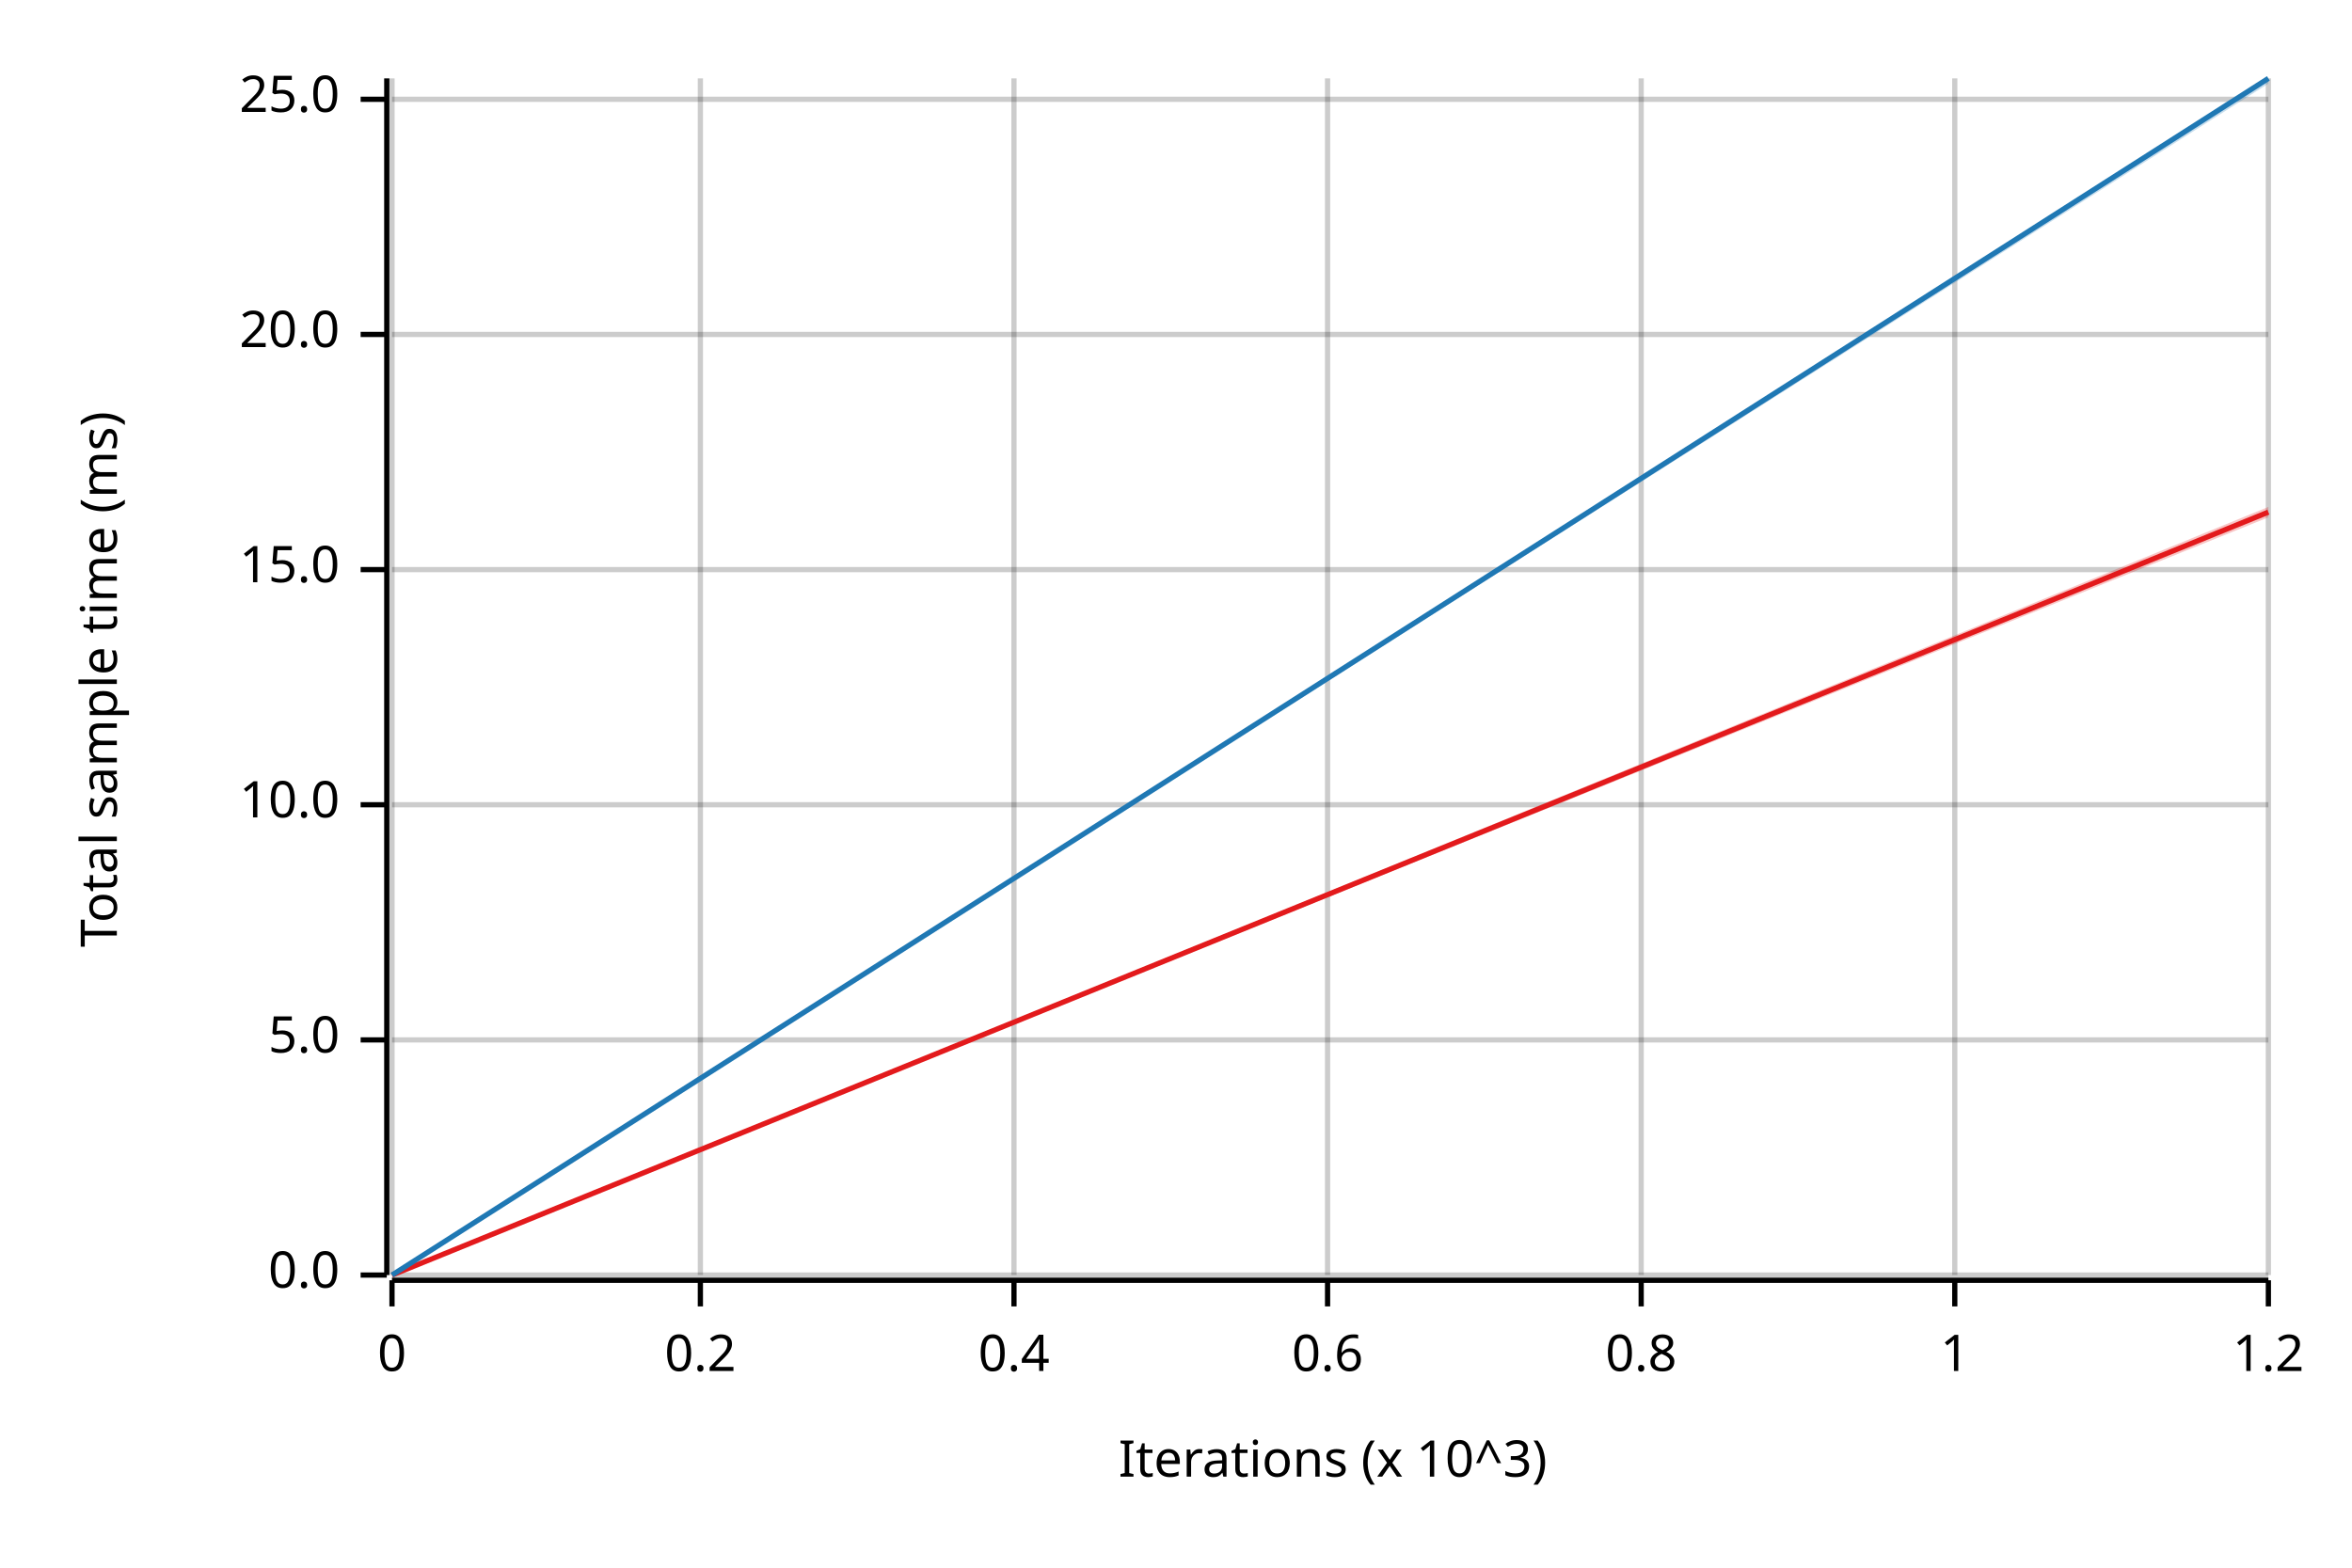
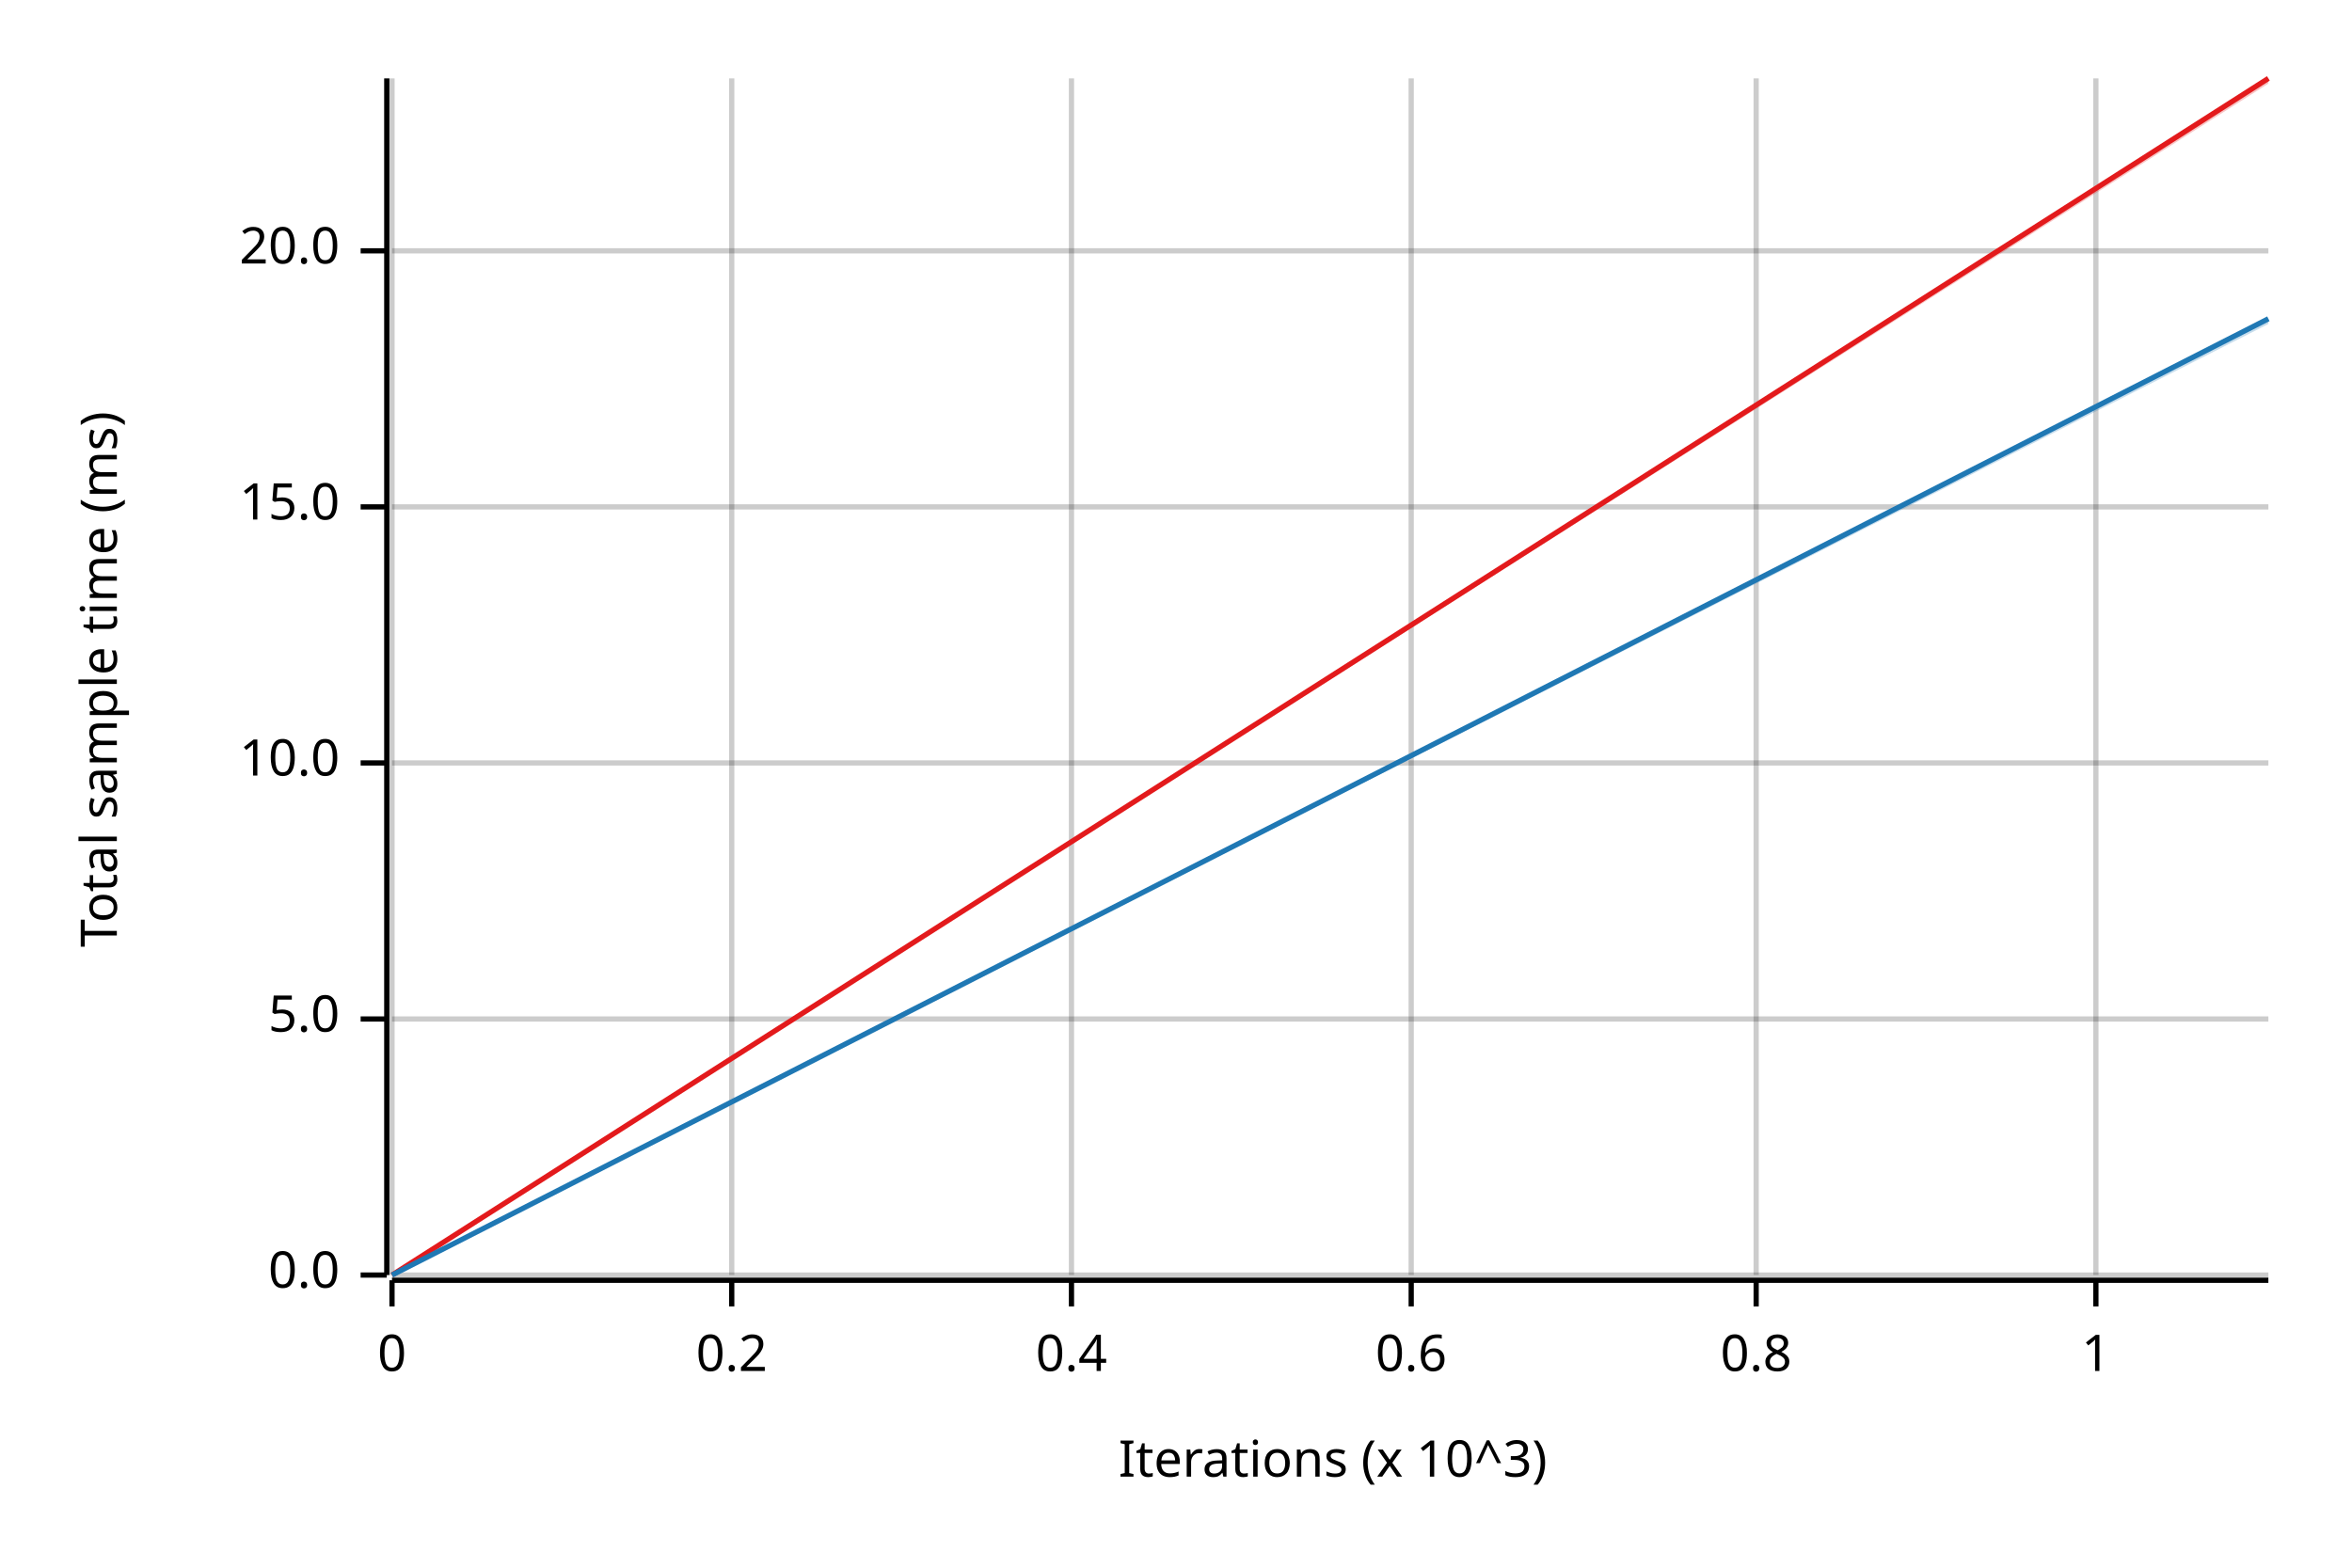
<svg xmlns="http://www.w3.org/2000/svg" width="450" height="300" viewBox="0 0 450 300">
  <text x="15" y="130" dy="0.76em" text-anchor="middle" font-family="sans-serif" font-size="9.677" opacity="1" fill="#000000" transform="rotate(270, 15, 130)">
Total sample time (ms)
</text>
  <text x="255" y="285" dy="-0.5ex" text-anchor="middle" font-family="sans-serif" font-size="9.677" opacity="1" fill="#000000">
Iterations (x 10^3)
</text>
  <line opacity="0.2" stroke="#000000" stroke-width="1" x1="75" y1="244" x2="75" y2="15" />
-   <line opacity="0.2" stroke="#000000" stroke-width="1" x1="134" y1="244" x2="134" y2="15" />
-   <line opacity="0.2" stroke="#000000" stroke-width="1" x1="194" y1="244" x2="194" y2="15" />
-   <line opacity="0.2" stroke="#000000" stroke-width="1" x1="254" y1="244" x2="254" y2="15" />
-   <line opacity="0.2" stroke="#000000" stroke-width="1" x1="314" y1="244" x2="314" y2="15" />
-   <line opacity="0.2" stroke="#000000" stroke-width="1" x1="374" y1="244" x2="374" y2="15" />
-   <line opacity="0.2" stroke="#000000" stroke-width="1" x1="434" y1="244" x2="434" y2="15" />
+   <line opacity="0.2" stroke="#000000" stroke-width="1" x1="140" y1="244" x2="140" y2="15" />
+   <line opacity="0.2" stroke="#000000" stroke-width="1" x1="205" y1="244" x2="205" y2="15" />
+   <line opacity="0.2" stroke="#000000" stroke-width="1" x1="270" y1="244" x2="270" y2="15" />
+   <line opacity="0.2" stroke="#000000" stroke-width="1" x1="336" y1="244" x2="336" y2="15" />
+   <line opacity="0.2" stroke="#000000" stroke-width="1" x1="401" y1="244" x2="401" y2="15" />
  <line opacity="0.2" stroke="#000000" stroke-width="1" x1="75" y1="244" x2="434" y2="244" />
-   <line opacity="0.2" stroke="#000000" stroke-width="1" x1="75" y1="199" x2="434" y2="199" />
-   <line opacity="0.2" stroke="#000000" stroke-width="1" x1="75" y1="154" x2="434" y2="154" />
-   <line opacity="0.2" stroke="#000000" stroke-width="1" x1="75" y1="109" x2="434" y2="109" />
-   <line opacity="0.2" stroke="#000000" stroke-width="1" x1="75" y1="64" x2="434" y2="64" />
-   <line opacity="0.2" stroke="#000000" stroke-width="1" x1="75" y1="19" x2="434" y2="19" />
+   <line opacity="0.2" stroke="#000000" stroke-width="1" x1="75" y1="195" x2="434" y2="195" />
+   <line opacity="0.2" stroke="#000000" stroke-width="1" x1="75" y1="146" x2="434" y2="146" />
+   <line opacity="0.2" stroke="#000000" stroke-width="1" x1="75" y1="97" x2="434" y2="97" />
+   <line opacity="0.2" stroke="#000000" stroke-width="1" x1="75" y1="48" x2="434" y2="48" />
  <polyline fill="none" opacity="1" stroke="#000000" stroke-width="1" points="74,15 74,244 " />
  <text x="65" y="244" dy="0.5ex" text-anchor="end" font-family="sans-serif" font-size="9.677" opacity="1" fill="#000000">
0.0
</text>
  <polyline fill="none" opacity="1" stroke="#000000" stroke-width="1" points="69,244 74,244 " />
-   <text x="65" y="199" dy="0.5ex" text-anchor="end" font-family="sans-serif" font-size="9.677" opacity="1" fill="#000000">
+   <text x="65" y="195" dy="0.5ex" text-anchor="end" font-family="sans-serif" font-size="9.677" opacity="1" fill="#000000">
5.0
</text>
-   <polyline fill="none" opacity="1" stroke="#000000" stroke-width="1" points="69,199 74,199 " />
-   <text x="65" y="154" dy="0.5ex" text-anchor="end" font-family="sans-serif" font-size="9.677" opacity="1" fill="#000000">
+   <polyline fill="none" opacity="1" stroke="#000000" stroke-width="1" points="69,195 74,195 " />
+   <text x="65" y="146" dy="0.5ex" text-anchor="end" font-family="sans-serif" font-size="9.677" opacity="1" fill="#000000">
10.0
</text>
-   <polyline fill="none" opacity="1" stroke="#000000" stroke-width="1" points="69,154 74,154 " />
-   <text x="65" y="109" dy="0.5ex" text-anchor="end" font-family="sans-serif" font-size="9.677" opacity="1" fill="#000000">
+   <polyline fill="none" opacity="1" stroke="#000000" stroke-width="1" points="69,146 74,146 " />
+   <text x="65" y="97" dy="0.5ex" text-anchor="end" font-family="sans-serif" font-size="9.677" opacity="1" fill="#000000">
15.0
</text>
-   <polyline fill="none" opacity="1" stroke="#000000" stroke-width="1" points="69,109 74,109 " />
-   <text x="65" y="64" dy="0.5ex" text-anchor="end" font-family="sans-serif" font-size="9.677" opacity="1" fill="#000000">
+   <polyline fill="none" opacity="1" stroke="#000000" stroke-width="1" points="69,97 74,97 " />
+   <text x="65" y="48" dy="0.5ex" text-anchor="end" font-family="sans-serif" font-size="9.677" opacity="1" fill="#000000">
20.0
</text>
-   <polyline fill="none" opacity="1" stroke="#000000" stroke-width="1" points="69,64 74,64 " />
-   <text x="65" y="19" dy="0.5ex" text-anchor="end" font-family="sans-serif" font-size="9.677" opacity="1" fill="#000000">
- 25.0
- </text>
-   <polyline fill="none" opacity="1" stroke="#000000" stroke-width="1" points="69,19 74,19 " />
+   <polyline fill="none" opacity="1" stroke="#000000" stroke-width="1" points="69,48 74,48 " />
  <polyline fill="none" opacity="1" stroke="#000000" stroke-width="1" points="75,245 434,245 " />
  <text x="75" y="255" dy="0.76em" text-anchor="middle" font-family="sans-serif" font-size="9.677" opacity="1" fill="#000000">
0
</text>
  <polyline fill="none" opacity="1" stroke="#000000" stroke-width="1" points="75,245 75,250 " />
-   <text x="134" y="255" dy="0.76em" text-anchor="middle" font-family="sans-serif" font-size="9.677" opacity="1" fill="#000000">
+   <text x="140" y="255" dy="0.76em" text-anchor="middle" font-family="sans-serif" font-size="9.677" opacity="1" fill="#000000">
0.2
</text>
-   <polyline fill="none" opacity="1" stroke="#000000" stroke-width="1" points="134,245 134,250 " />
-   <text x="194" y="255" dy="0.76em" text-anchor="middle" font-family="sans-serif" font-size="9.677" opacity="1" fill="#000000">
+   <polyline fill="none" opacity="1" stroke="#000000" stroke-width="1" points="140,245 140,250 " />
+   <text x="205" y="255" dy="0.76em" text-anchor="middle" font-family="sans-serif" font-size="9.677" opacity="1" fill="#000000">
0.4
</text>
-   <polyline fill="none" opacity="1" stroke="#000000" stroke-width="1" points="194,245 194,250 " />
-   <text x="254" y="255" dy="0.76em" text-anchor="middle" font-family="sans-serif" font-size="9.677" opacity="1" fill="#000000">
+   <polyline fill="none" opacity="1" stroke="#000000" stroke-width="1" points="205,245 205,250 " />
+   <text x="270" y="255" dy="0.76em" text-anchor="middle" font-family="sans-serif" font-size="9.677" opacity="1" fill="#000000">
0.6
</text>
-   <polyline fill="none" opacity="1" stroke="#000000" stroke-width="1" points="254,245 254,250 " />
-   <text x="314" y="255" dy="0.76em" text-anchor="middle" font-family="sans-serif" font-size="9.677" opacity="1" fill="#000000">
+   <polyline fill="none" opacity="1" stroke="#000000" stroke-width="1" points="270,245 270,250 " />
+   <text x="336" y="255" dy="0.76em" text-anchor="middle" font-family="sans-serif" font-size="9.677" opacity="1" fill="#000000">
0.8
</text>
-   <polyline fill="none" opacity="1" stroke="#000000" stroke-width="1" points="314,245 314,250 " />
-   <text x="374" y="255" dy="0.76em" text-anchor="middle" font-family="sans-serif" font-size="9.677" opacity="1" fill="#000000">
+   <polyline fill="none" opacity="1" stroke="#000000" stroke-width="1" points="336,245 336,250 " />
+   <text x="401" y="255" dy="0.76em" text-anchor="middle" font-family="sans-serif" font-size="9.677" opacity="1" fill="#000000">
1
</text>
-   <polyline fill="none" opacity="1" stroke="#000000" stroke-width="1" points="374,245 374,250 " />
-   <text x="434" y="255" dy="0.76em" text-anchor="middle" font-family="sans-serif" font-size="9.677" opacity="1" fill="#000000">
- 1.2
- </text>
-   <polyline fill="none" opacity="1" stroke="#000000" stroke-width="1" points="434,245 434,250 " />
-   <polyline fill="none" opacity="1" stroke="#E31A1C" stroke-width="1" points="75,244 434,98 " />
-   <polygon opacity="0.25" fill="#E31A1C" points="75,244 434,99 434,97 " />
-   <polyline fill="none" opacity="1" stroke="#1F78B4" stroke-width="1" points="75,244 434,15 " />
-   <polygon opacity="0.25" fill="#1F78B4" points="75,244 434,16 434,15 " />
+   <polyline fill="none" opacity="1" stroke="#000000" stroke-width="1" points="401,245 401,250 " />
+   <polyline fill="none" opacity="1" stroke="#E31A1C" stroke-width="1" points="75,244 434,15 " />
+   <polygon opacity="0.25" fill="#E31A1C" points="75,244 434,16 434,15 " />
+   <polyline fill="none" opacity="1" stroke="#1F78B4" stroke-width="1" points="75,244 434,61 " />
+   <polygon opacity="0.25" fill="#1F78B4" points="75,244 434,62 434,61 " />
</svg>
